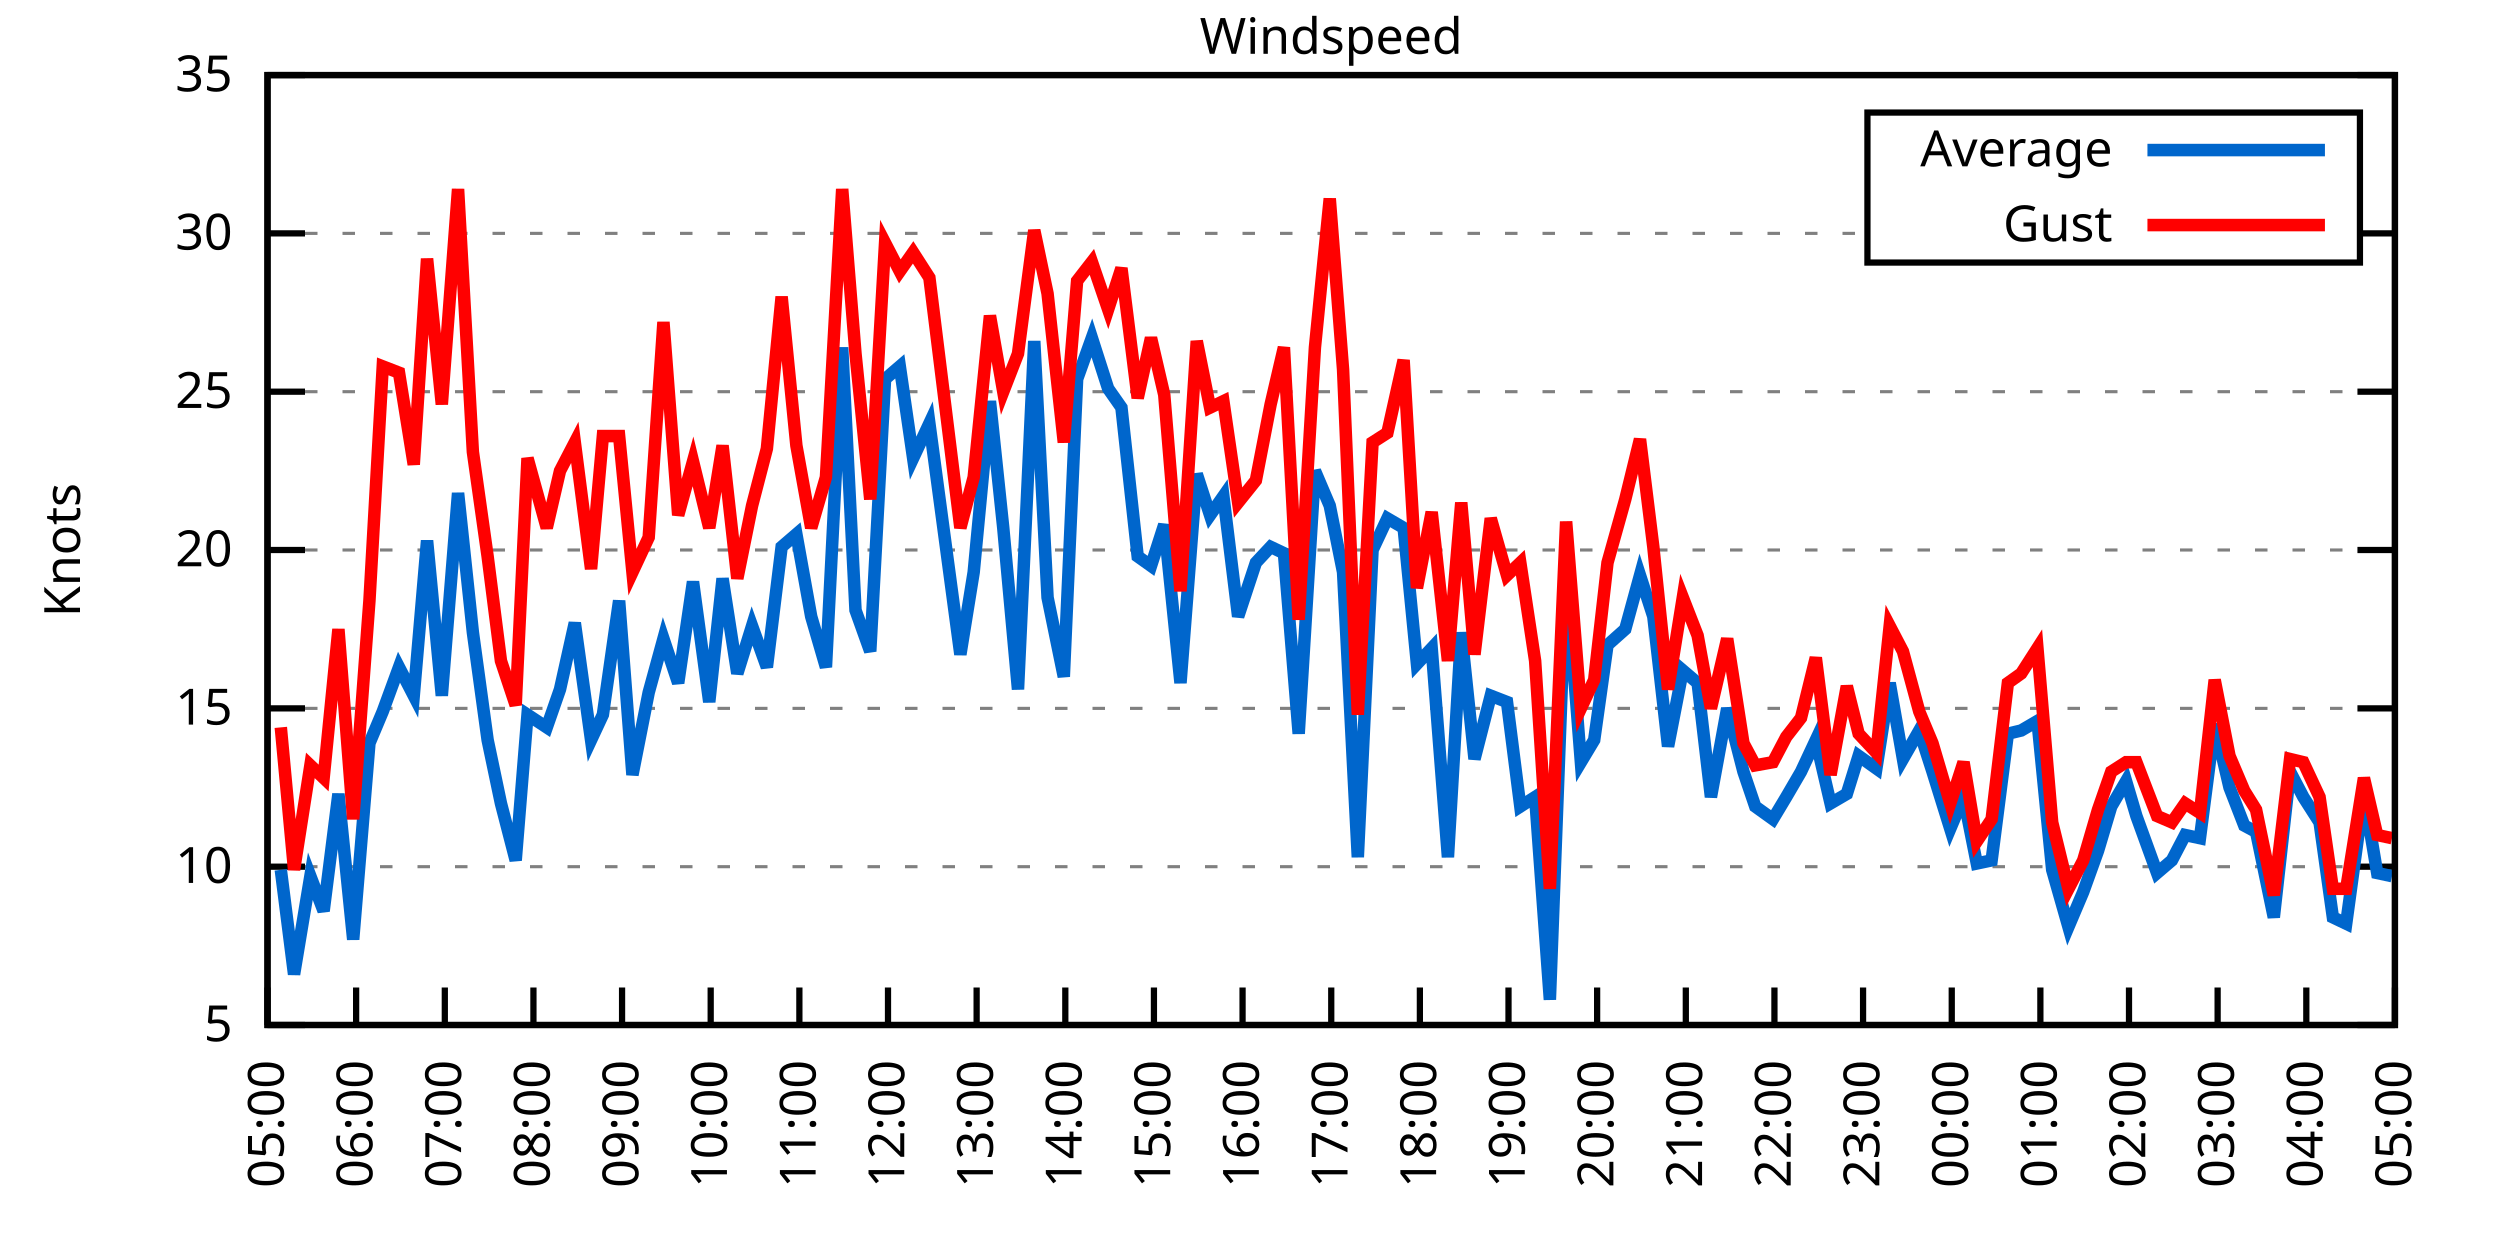
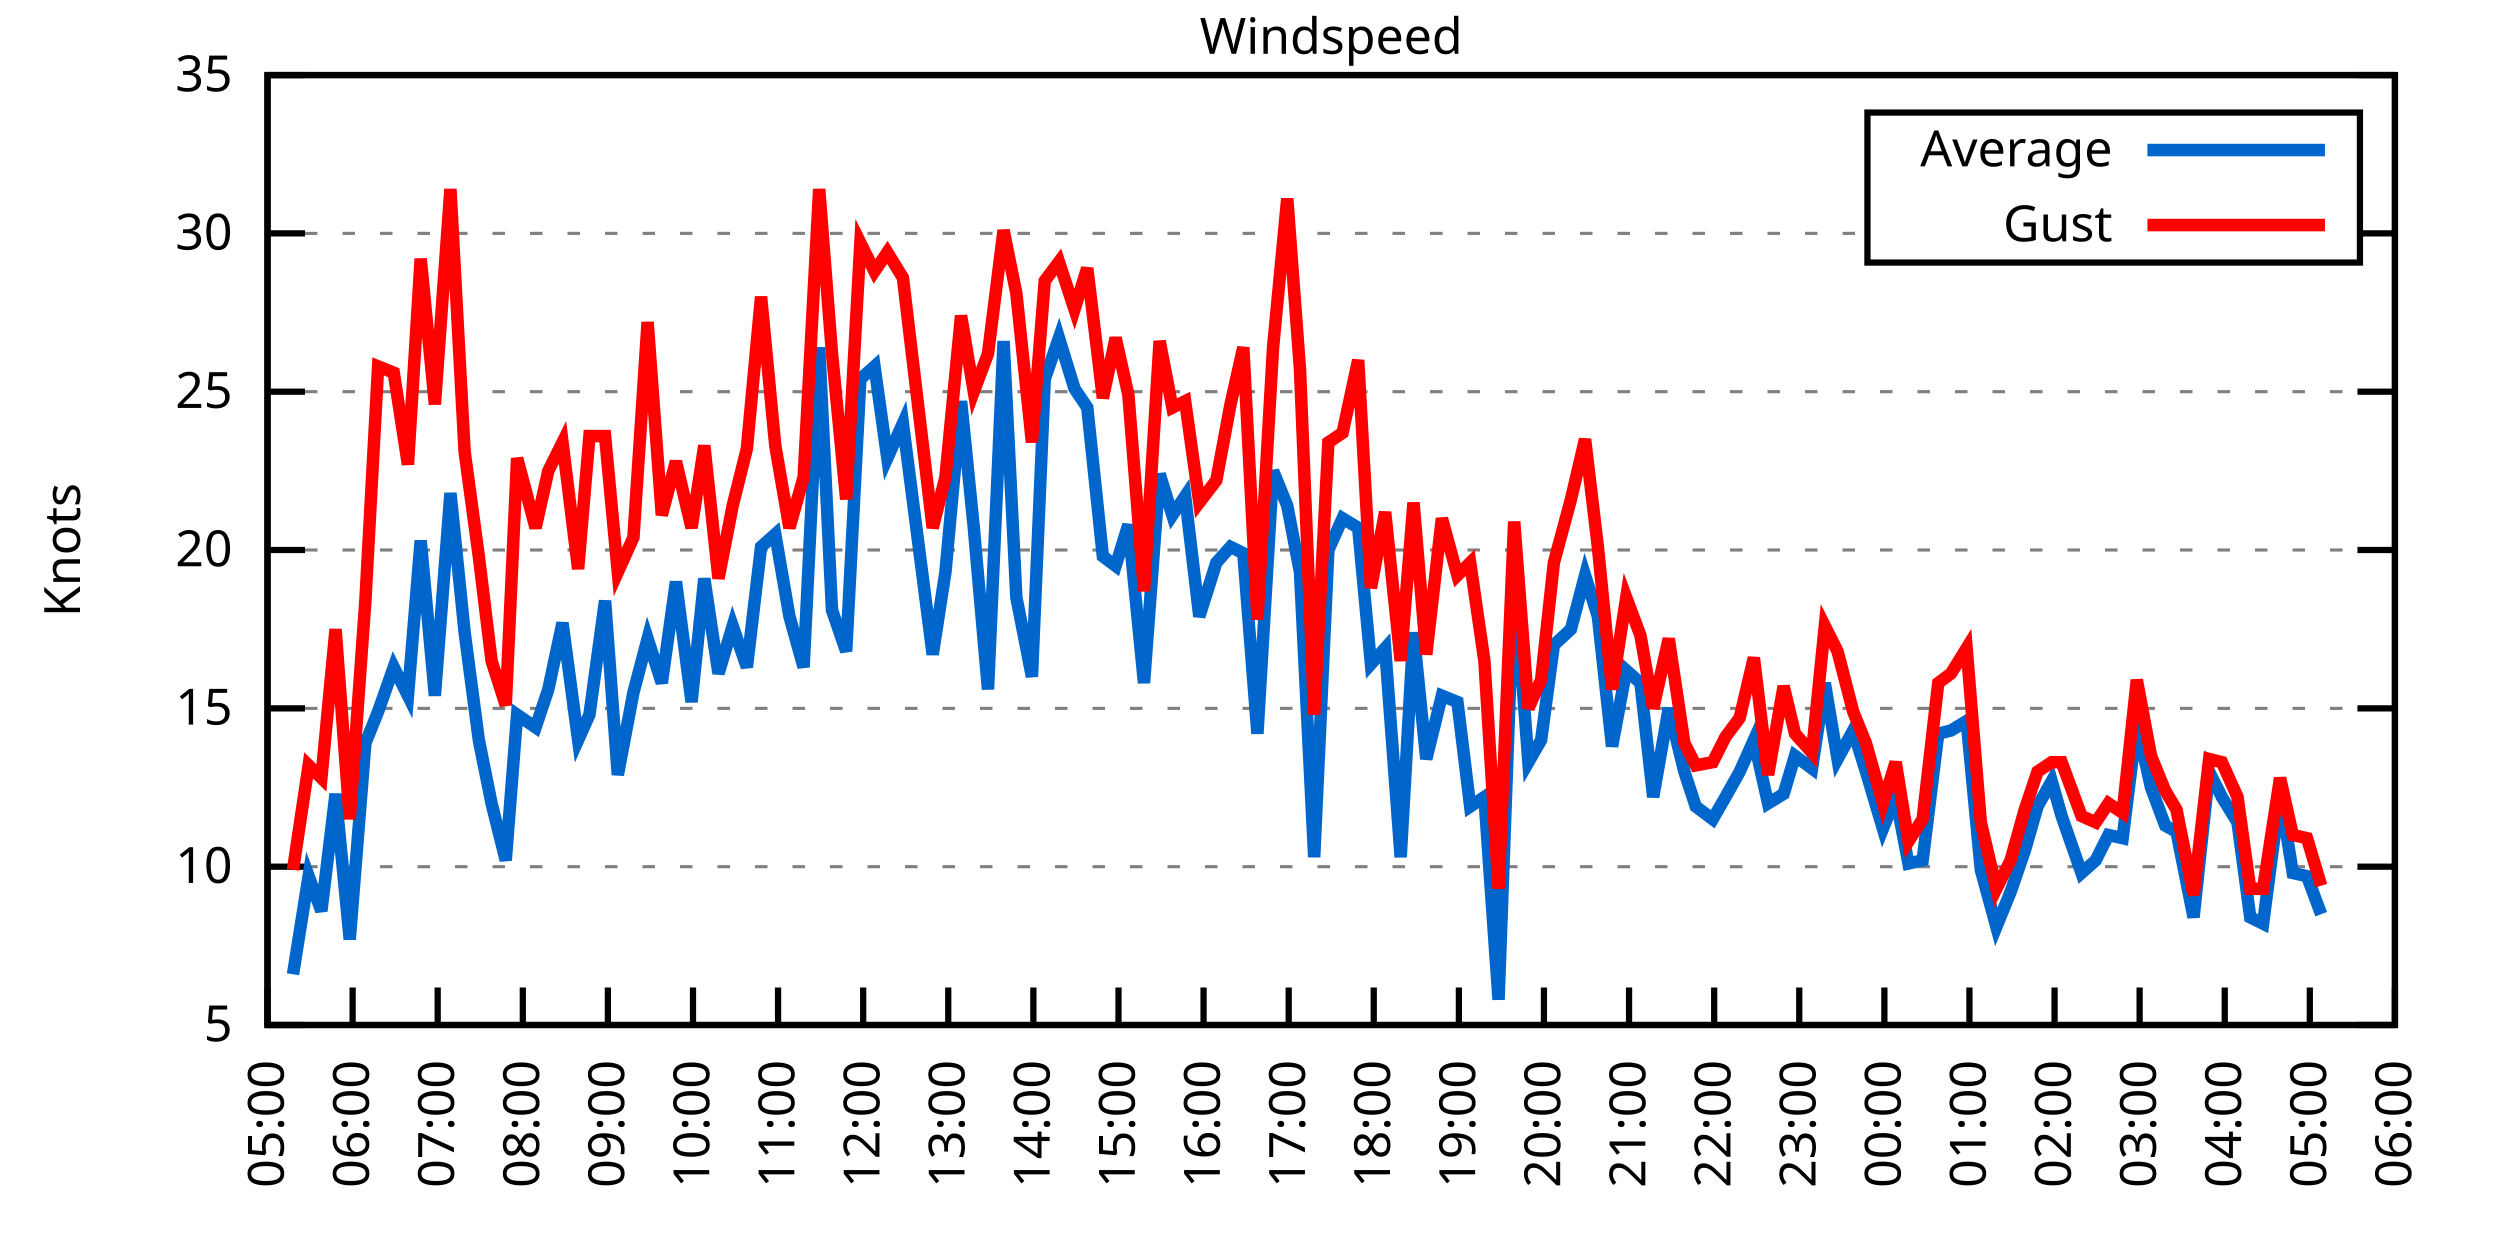
<svg xmlns="http://www.w3.org/2000/svg" xmlns:xlink="http://www.w3.org/1999/xlink" width="400" height="200" viewBox="0 0 400 200">
  <g id="gnuplot_canvas">
    <rect x="0" y="0" width="400" height="200" fill="none" />
    <defs>
      <circle id="gpDot" r="0.5" stroke-width="0.5" stroke="currentColor" />
      <path id="gpPt0" stroke-width="0.333" stroke="currentColor" d="M-1,0 h2 M0,-1 v2" />
      <path id="gpPt1" stroke-width="0.333" stroke="currentColor" d="M-1,-1 L1,1 M1,-1 L-1,1" />
      <path id="gpPt2" stroke-width="0.333" stroke="currentColor" d="M-1,0 L1,0 M0,-1 L0,1 M-1,-1 L1,1 M-1,1 L1,-1" />
      <rect id="gpPt3" stroke-width="0.333" stroke="currentColor" x="-1" y="-1" width="2" height="2" />
      <rect id="gpPt4" stroke-width="0.333" stroke="currentColor" fill="currentColor" x="-1" y="-1" width="2" height="2" />
      <circle id="gpPt5" stroke-width="0.333" stroke="currentColor" cx="0" cy="0" r="1" />
      <use xlink:href="#gpPt5" id="gpPt6" fill="currentColor" stroke="none" />
      <path id="gpPt7" stroke-width="0.333" stroke="currentColor" d="M0,-1.33 L-1.33,0.67 L1.33,0.67 z" />
      <use xlink:href="#gpPt7" id="gpPt8" fill="currentColor" stroke="none" />
      <use xlink:href="#gpPt7" id="gpPt9" stroke="currentColor" transform="rotate(180)" />
      <use xlink:href="#gpPt9" id="gpPt10" fill="currentColor" stroke="none" />
      <use xlink:href="#gpPt3" id="gpPt11" stroke="currentColor" transform="rotate(45)" />
      <use xlink:href="#gpPt11" id="gpPt12" fill="currentColor" stroke="none" />
      <path id="gpPt13" stroke-width="0.333" stroke="currentColor" d="M0,1.330 L1.265,0.411 L0.782,-1.067 L-0.782,-1.076 L-1.265,0.411 z" />
      <use xlink:href="#gpPt13" id="gpPt14" fill="currentColor" stroke="none" />
      <filter id="textbox" filterUnits="objectBoundingBox" x="0" y="0" height="1" width="1">
        <feFlood flood-color="white" flood-opacity="1" result="bgnd" />
        <feComposite in="SourceGraphic" in2="bgnd" operator="atop" />
      </filter>
      <filter id="greybox" filterUnits="objectBoundingBox" x="0" y="0" height="1" width="1">
        <feFlood flood-color="lightgrey" flood-opacity="1" result="grey" />
        <feComposite in="SourceGraphic" in2="grey" operator="atop" />
      </filter>
    </defs>
    <g fill="none" color="white" stroke="currentColor" stroke-width="1.00" stroke-linecap="butt" stroke-linejoin="miter">
</g>
    <g fill="none" color="black" stroke="currentColor" stroke-width="1.00" stroke-linecap="butt" stroke-linejoin="miter">
      <g stroke="none" shape-rendering="crispEdges">
        <polygon fill="rgb(255, 255, 255)" points="42.80,164.00 383.18,164.00 383.18,12.02 42.80,12.02 " />
      </g>
    </g>
    <g fill="none" color="black" stroke="currentColor" stroke-width="1.00" stroke-linecap="butt" stroke-linejoin="miter">
</g>
    <g fill="none" color="black" stroke="black" stroke-width="0.50" stroke-linecap="butt" stroke-linejoin="miter">
</g>
    <g fill="none" color="gray" stroke="currentColor" stroke-width="0.50" stroke-linecap="butt" stroke-linejoin="miter">
      <path stroke="gray" stroke-dasharray="2,4" class="gridline" d="M42.80,164.00 L383.19,164.00  " />
    </g>
    <g fill="none" color="gray" stroke="gray" stroke-width="1.00" stroke-linecap="butt" stroke-linejoin="miter">
</g>
    <g fill="none" color="black" stroke="currentColor" stroke-width="1.00" stroke-linecap="butt" stroke-linejoin="miter">
      <path stroke="black" d="M42.80,164.00 L48.80,164.00 M383.19,164.00 L377.19,164.00  " />
      <g transform="translate(37.20,166.60)" stroke="none" fill="black" font-family="Sans" font-size="8.00" text-anchor="end">
        <text>
          <tspan font-family="Sans"> 5</tspan>
        </text>
      </g>
    </g>
    <g fill="none" color="black" stroke="currentColor" stroke-width="1.00" stroke-linecap="butt" stroke-linejoin="miter">
</g>
    <g fill="none" color="black" stroke="black" stroke-width="0.50" stroke-linecap="butt" stroke-linejoin="miter">
</g>
    <g fill="none" color="gray" stroke="currentColor" stroke-width="0.50" stroke-linecap="butt" stroke-linejoin="miter">
      <path stroke="gray" stroke-dasharray="2,4" class="gridline" d="M42.80,138.67 L383.19,138.67  " />
    </g>
    <g fill="none" color="gray" stroke="gray" stroke-width="1.00" stroke-linecap="butt" stroke-linejoin="miter">
</g>
    <g fill="none" color="black" stroke="currentColor" stroke-width="1.00" stroke-linecap="butt" stroke-linejoin="miter">
      <path stroke="black" d="M42.80,138.67 L48.80,138.67 M383.19,138.67 L377.19,138.67  " />
      <g transform="translate(37.20,141.27)" stroke="none" fill="black" font-family="Sans" font-size="8.00" text-anchor="end">
        <text>
          <tspan font-family="Sans"> 10</tspan>
        </text>
      </g>
    </g>
    <g fill="none" color="black" stroke="currentColor" stroke-width="1.00" stroke-linecap="butt" stroke-linejoin="miter">
</g>
    <g fill="none" color="black" stroke="black" stroke-width="0.50" stroke-linecap="butt" stroke-linejoin="miter">
</g>
    <g fill="none" color="gray" stroke="currentColor" stroke-width="0.50" stroke-linecap="butt" stroke-linejoin="miter">
      <path stroke="gray" stroke-dasharray="2,4" class="gridline" d="M42.80,113.34 L383.19,113.34  " />
    </g>
    <g fill="none" color="gray" stroke="gray" stroke-width="1.00" stroke-linecap="butt" stroke-linejoin="miter">
</g>
    <g fill="none" color="black" stroke="currentColor" stroke-width="1.00" stroke-linecap="butt" stroke-linejoin="miter">
      <path stroke="black" d="M42.80,113.34 L48.80,113.34 M383.19,113.34 L377.19,113.34  " />
      <g transform="translate(37.20,115.94)" stroke="none" fill="black" font-family="Sans" font-size="8.00" text-anchor="end">
        <text>
          <tspan font-family="Sans"> 15</tspan>
        </text>
      </g>
    </g>
    <g fill="none" color="black" stroke="currentColor" stroke-width="1.00" stroke-linecap="butt" stroke-linejoin="miter">
</g>
    <g fill="none" color="black" stroke="black" stroke-width="0.50" stroke-linecap="butt" stroke-linejoin="miter">
</g>
    <g fill="none" color="gray" stroke="currentColor" stroke-width="0.50" stroke-linecap="butt" stroke-linejoin="miter">
      <path stroke="gray" stroke-dasharray="2,4" class="gridline" d="M42.80,88.00 L383.19,88.00  " />
    </g>
    <g fill="none" color="gray" stroke="gray" stroke-width="1.00" stroke-linecap="butt" stroke-linejoin="miter">
</g>
    <g fill="none" color="black" stroke="currentColor" stroke-width="1.00" stroke-linecap="butt" stroke-linejoin="miter">
      <path stroke="black" d="M42.80,88.00 L48.80,88.00 M383.19,88.00 L377.19,88.00  " />
      <g transform="translate(37.20,90.60)" stroke="none" fill="black" font-family="Sans" font-size="8.00" text-anchor="end">
        <text>
          <tspan font-family="Sans"> 20</tspan>
        </text>
      </g>
    </g>
    <g fill="none" color="black" stroke="currentColor" stroke-width="1.00" stroke-linecap="butt" stroke-linejoin="miter">
</g>
    <g fill="none" color="black" stroke="black" stroke-width="0.50" stroke-linecap="butt" stroke-linejoin="miter">
</g>
    <g fill="none" color="gray" stroke="currentColor" stroke-width="0.50" stroke-linecap="butt" stroke-linejoin="miter">
      <path stroke="gray" stroke-dasharray="2,4" class="gridline" d="M42.80,62.67 L383.19,62.67  " />
    </g>
    <g fill="none" color="gray" stroke="gray" stroke-width="1.00" stroke-linecap="butt" stroke-linejoin="miter">
</g>
    <g fill="none" color="black" stroke="currentColor" stroke-width="1.00" stroke-linecap="butt" stroke-linejoin="miter">
      <path stroke="black" d="M42.80,62.67 L48.80,62.67 M383.19,62.67 L377.19,62.67  " />
      <g transform="translate(37.20,65.27)" stroke="none" fill="black" font-family="Sans" font-size="8.00" text-anchor="end">
        <text>
          <tspan font-family="Sans"> 25</tspan>
        </text>
      </g>
    </g>
    <g fill="none" color="black" stroke="currentColor" stroke-width="1.00" stroke-linecap="butt" stroke-linejoin="miter">
</g>
    <g fill="none" color="black" stroke="black" stroke-width="0.50" stroke-linecap="butt" stroke-linejoin="miter">
</g>
    <g fill="none" color="gray" stroke="currentColor" stroke-width="0.50" stroke-linecap="butt" stroke-linejoin="miter">
      <path stroke="gray" stroke-dasharray="2,4" class="gridline" d="M42.80,37.34 L298.79,37.34 M377.59,37.34 L383.19,37.34  " />
    </g>
    <g fill="none" color="gray" stroke="gray" stroke-width="1.00" stroke-linecap="butt" stroke-linejoin="miter">
</g>
    <g fill="none" color="black" stroke="currentColor" stroke-width="1.00" stroke-linecap="butt" stroke-linejoin="miter">
      <path stroke="black" d="M42.80,37.34 L48.80,37.34 M383.19,37.34 L377.19,37.34  " />
      <g transform="translate(37.20,39.94)" stroke="none" fill="black" font-family="Sans" font-size="8.00" text-anchor="end">
        <text>
          <tspan font-family="Sans"> 30</tspan>
        </text>
      </g>
    </g>
    <g fill="none" color="black" stroke="currentColor" stroke-width="1.00" stroke-linecap="butt" stroke-linejoin="miter">
</g>
    <g fill="none" color="black" stroke="black" stroke-width="0.50" stroke-linecap="butt" stroke-linejoin="miter">
</g>
    <g fill="none" color="gray" stroke="currentColor" stroke-width="0.50" stroke-linecap="butt" stroke-linejoin="miter">
      <path stroke="gray" stroke-dasharray="2,4" class="gridline" d="M42.80,12.01 L383.19,12.01  " />
    </g>
    <g fill="none" color="gray" stroke="gray" stroke-width="1.00" stroke-linecap="butt" stroke-linejoin="miter">
</g>
    <g fill="none" color="black" stroke="currentColor" stroke-width="1.00" stroke-linecap="butt" stroke-linejoin="miter">
      <path stroke="black" d="M42.80,12.01 L48.80,12.01 M383.19,12.01 L377.19,12.01  " />
      <g transform="translate(37.20,14.61)" stroke="none" fill="black" font-family="Sans" font-size="8.00" text-anchor="end">
        <text>
          <tspan font-family="Sans"> 35</tspan>
        </text>
      </g>
    </g>
    <g fill="none" color="black" stroke="currentColor" stroke-width="1.00" stroke-linecap="butt" stroke-linejoin="miter">
      <path stroke="black" d="M42.80,164.00 L42.80,158.00  " />
      <g transform="translate(45.40,169.60) rotate(270.00)" stroke="none" fill="black" font-family="Sans" font-size="8.00" text-anchor="end">
        <text>
          <tspan font-family="Sans">05:00</tspan>
        </text>
      </g>
    </g>
    <g fill="none" color="black" stroke="currentColor" stroke-width="1.00" stroke-linecap="butt" stroke-linejoin="miter">
-       <path stroke="black" d="M56.98,164.00 L56.98,158.00  " />
-       <g transform="translate(59.58,169.60) rotate(270.00)" stroke="none" fill="black" font-family="Sans" font-size="8.00" text-anchor="end">
+       <path stroke="black" d="M56.42,164.00 L56.42,158.00  " />
+       <g transform="translate(59.02,169.60) rotate(270.00)" stroke="none" fill="black" font-family="Sans" font-size="8.00" text-anchor="end">
        <text>
          <tspan font-family="Sans">06:00</tspan>
        </text>
      </g>
    </g>
    <g fill="none" color="black" stroke="currentColor" stroke-width="1.00" stroke-linecap="butt" stroke-linejoin="miter">
-       <path stroke="black" d="M71.17,164.00 L71.17,158.00  " />
-       <g transform="translate(73.77,169.60) rotate(270.00)" stroke="none" fill="black" font-family="Sans" font-size="8.00" text-anchor="end">
+       <path stroke="black" d="M70.03,164.00 L70.03,158.00  " />
+       <g transform="translate(72.63,169.60) rotate(270.00)" stroke="none" fill="black" font-family="Sans" font-size="8.00" text-anchor="end">
        <text>
          <tspan font-family="Sans">07:00</tspan>
        </text>
      </g>
    </g>
    <g fill="none" color="black" stroke="currentColor" stroke-width="1.00" stroke-linecap="butt" stroke-linejoin="miter">
-       <path stroke="black" d="M85.35,164.00 L85.35,158.00  " />
-       <g transform="translate(87.95,169.60) rotate(270.00)" stroke="none" fill="black" font-family="Sans" font-size="8.00" text-anchor="end">
+       <path stroke="black" d="M83.65,164.00 L83.65,158.00  " />
+       <g transform="translate(86.25,169.60) rotate(270.00)" stroke="none" fill="black" font-family="Sans" font-size="8.00" text-anchor="end">
        <text>
          <tspan font-family="Sans">08:00</tspan>
        </text>
      </g>
    </g>
    <g fill="none" color="black" stroke="currentColor" stroke-width="1.00" stroke-linecap="butt" stroke-linejoin="miter">
-       <path stroke="black" d="M99.53,164.00 L99.53,158.00  " />
-       <g transform="translate(102.13,169.60) rotate(270.00)" stroke="none" fill="black" font-family="Sans" font-size="8.00" text-anchor="end">
+       <path stroke="black" d="M97.26,164.00 L97.26,158.00  " />
+       <g transform="translate(99.86,169.60) rotate(270.00)" stroke="none" fill="black" font-family="Sans" font-size="8.00" text-anchor="end">
        <text>
          <tspan font-family="Sans">09:00</tspan>
        </text>
      </g>
    </g>
    <g fill="none" color="black" stroke="currentColor" stroke-width="1.00" stroke-linecap="butt" stroke-linejoin="miter">
-       <path stroke="black" d="M113.71,164.00 L113.71,158.00  " />
-       <g transform="translate(116.31,169.60) rotate(270.00)" stroke="none" fill="black" font-family="Sans" font-size="8.00" text-anchor="end">
+       <path stroke="black" d="M110.88,164.00 L110.88,158.00  " />
+       <g transform="translate(113.48,169.60) rotate(270.00)" stroke="none" fill="black" font-family="Sans" font-size="8.00" text-anchor="end">
        <text>
          <tspan font-family="Sans">10:00</tspan>
        </text>
      </g>
    </g>
    <g fill="none" color="black" stroke="currentColor" stroke-width="1.00" stroke-linecap="butt" stroke-linejoin="miter">
-       <path stroke="black" d="M127.90,164.00 L127.90,158.00  " />
-       <g transform="translate(130.50,169.60) rotate(270.00)" stroke="none" fill="black" font-family="Sans" font-size="8.00" text-anchor="end">
+       <path stroke="black" d="M124.49,164.00 L124.49,158.00  " />
+       <g transform="translate(127.09,169.60) rotate(270.00)" stroke="none" fill="black" font-family="Sans" font-size="8.00" text-anchor="end">
        <text>
          <tspan font-family="Sans">11:00</tspan>
        </text>
      </g>
    </g>
    <g fill="none" color="black" stroke="currentColor" stroke-width="1.00" stroke-linecap="butt" stroke-linejoin="miter">
-       <path stroke="black" d="M142.08,164.00 L142.08,158.00  " />
-       <g transform="translate(144.68,169.60) rotate(270.00)" stroke="none" fill="black" font-family="Sans" font-size="8.00" text-anchor="end">
+       <path stroke="black" d="M138.11,164.00 L138.11,158.00  " />
+       <g transform="translate(140.71,169.60) rotate(270.00)" stroke="none" fill="black" font-family="Sans" font-size="8.00" text-anchor="end">
        <text>
          <tspan font-family="Sans">12:00</tspan>
        </text>
      </g>
    </g>
    <g fill="none" color="black" stroke="currentColor" stroke-width="1.00" stroke-linecap="butt" stroke-linejoin="miter">
-       <path stroke="black" d="M156.26,164.00 L156.26,158.00  " />
-       <g transform="translate(158.86,169.60) rotate(270.00)" stroke="none" fill="black" font-family="Sans" font-size="8.00" text-anchor="end">
+       <path stroke="black" d="M151.72,164.00 L151.72,158.00  " />
+       <g transform="translate(154.32,169.60) rotate(270.00)" stroke="none" fill="black" font-family="Sans" font-size="8.00" text-anchor="end">
        <text>
          <tspan font-family="Sans">13:00</tspan>
        </text>
      </g>
    </g>
    <g fill="none" color="black" stroke="currentColor" stroke-width="1.00" stroke-linecap="butt" stroke-linejoin="miter">
-       <path stroke="black" d="M170.45,164.00 L170.45,158.00  " />
-       <g transform="translate(173.05,169.60) rotate(270.00)" stroke="none" fill="black" font-family="Sans" font-size="8.00" text-anchor="end">
+       <path stroke="black" d="M165.34,164.00 L165.34,158.00  " />
+       <g transform="translate(167.94,169.60) rotate(270.00)" stroke="none" fill="black" font-family="Sans" font-size="8.00" text-anchor="end">
        <text>
          <tspan font-family="Sans">14:00</tspan>
        </text>
      </g>
    </g>
    <g fill="none" color="black" stroke="currentColor" stroke-width="1.00" stroke-linecap="butt" stroke-linejoin="miter">
-       <path stroke="black" d="M184.63,164.00 L184.63,158.00  " />
-       <g transform="translate(187.23,169.60) rotate(270.00)" stroke="none" fill="black" font-family="Sans" font-size="8.00" text-anchor="end">
+       <path stroke="black" d="M178.96,164.00 L178.96,158.00  " />
+       <g transform="translate(181.56,169.60) rotate(270.00)" stroke="none" fill="black" font-family="Sans" font-size="8.00" text-anchor="end">
        <text>
          <tspan font-family="Sans">15:00</tspan>
        </text>
      </g>
    </g>
    <g fill="none" color="black" stroke="currentColor" stroke-width="1.00" stroke-linecap="butt" stroke-linejoin="miter">
-       <path stroke="black" d="M198.81,164.00 L198.81,158.00  " />
-       <g transform="translate(201.41,169.60) rotate(270.00)" stroke="none" fill="black" font-family="Sans" font-size="8.00" text-anchor="end">
+       <path stroke="black" d="M192.57,164.00 L192.57,158.00  " />
+       <g transform="translate(195.17,169.60) rotate(270.00)" stroke="none" fill="black" font-family="Sans" font-size="8.00" text-anchor="end">
        <text>
          <tspan font-family="Sans">16:00</tspan>
        </text>
      </g>
    </g>
    <g fill="none" color="black" stroke="currentColor" stroke-width="1.00" stroke-linecap="butt" stroke-linejoin="miter">
-       <path stroke="black" d="M213.00,164.00 L213.00,158.00  " />
-       <g transform="translate(215.60,169.60) rotate(270.00)" stroke="none" fill="black" font-family="Sans" font-size="8.00" text-anchor="end">
+       <path stroke="black" d="M206.19,164.00 L206.19,158.00  " />
+       <g transform="translate(208.79,169.60) rotate(270.00)" stroke="none" fill="black" font-family="Sans" font-size="8.00" text-anchor="end">
        <text>
          <tspan font-family="Sans">17:00</tspan>
        </text>
      </g>
    </g>
    <g fill="none" color="black" stroke="currentColor" stroke-width="1.00" stroke-linecap="butt" stroke-linejoin="miter">
-       <path stroke="black" d="M227.18,164.00 L227.18,158.00  " />
-       <g transform="translate(229.78,169.60) rotate(270.00)" stroke="none" fill="black" font-family="Sans" font-size="8.00" text-anchor="end">
+       <path stroke="black" d="M219.80,164.00 L219.80,158.00  " />
+       <g transform="translate(222.40,169.60) rotate(270.00)" stroke="none" fill="black" font-family="Sans" font-size="8.00" text-anchor="end">
        <text>
          <tspan font-family="Sans">18:00</tspan>
        </text>
      </g>
    </g>
    <g fill="none" color="black" stroke="currentColor" stroke-width="1.00" stroke-linecap="butt" stroke-linejoin="miter">
-       <path stroke="black" d="M241.36,164.00 L241.36,158.00  " />
-       <g transform="translate(243.96,169.60) rotate(270.00)" stroke="none" fill="black" font-family="Sans" font-size="8.00" text-anchor="end">
+       <path stroke="black" d="M233.42,164.00 L233.42,158.00  " />
+       <g transform="translate(236.02,169.60) rotate(270.00)" stroke="none" fill="black" font-family="Sans" font-size="8.00" text-anchor="end">
        <text>
          <tspan font-family="Sans">19:00</tspan>
        </text>
      </g>
    </g>
    <g fill="none" color="black" stroke="currentColor" stroke-width="1.00" stroke-linecap="butt" stroke-linejoin="miter">
-       <path stroke="black" d="M255.54,164.00 L255.54,158.00  " />
-       <g transform="translate(258.14,169.60) rotate(270.00)" stroke="none" fill="black" font-family="Sans" font-size="8.00" text-anchor="end">
+       <path stroke="black" d="M247.03,164.00 L247.03,158.00  " />
+       <g transform="translate(249.63,169.60) rotate(270.00)" stroke="none" fill="black" font-family="Sans" font-size="8.00" text-anchor="end">
        <text>
          <tspan font-family="Sans">20:00</tspan>
        </text>
      </g>
    </g>
    <g fill="none" color="black" stroke="currentColor" stroke-width="1.00" stroke-linecap="butt" stroke-linejoin="miter">
-       <path stroke="black" d="M269.73,164.00 L269.73,158.00  " />
-       <g transform="translate(272.33,169.60) rotate(270.00)" stroke="none" fill="black" font-family="Sans" font-size="8.00" text-anchor="end">
+       <path stroke="black" d="M260.65,164.00 L260.65,158.00  " />
+       <g transform="translate(263.25,169.60) rotate(270.00)" stroke="none" fill="black" font-family="Sans" font-size="8.00" text-anchor="end">
        <text>
          <tspan font-family="Sans">21:00</tspan>
        </text>
      </g>
    </g>
    <g fill="none" color="black" stroke="currentColor" stroke-width="1.00" stroke-linecap="butt" stroke-linejoin="miter">
-       <path stroke="black" d="M283.91,164.00 L283.91,158.00  " />
-       <g transform="translate(286.51,169.60) rotate(270.00)" stroke="none" fill="black" font-family="Sans" font-size="8.00" text-anchor="end">
+       <path stroke="black" d="M274.27,164.00 L274.27,158.00  " />
+       <g transform="translate(276.87,169.60) rotate(270.00)" stroke="none" fill="black" font-family="Sans" font-size="8.00" text-anchor="end">
        <text>
          <tspan font-family="Sans">22:00</tspan>
        </text>
      </g>
    </g>
    <g fill="none" color="black" stroke="currentColor" stroke-width="1.00" stroke-linecap="butt" stroke-linejoin="miter">
-       <path stroke="black" d="M298.09,164.00 L298.09,158.00  " />
-       <g transform="translate(300.69,169.60) rotate(270.00)" stroke="none" fill="black" font-family="Sans" font-size="8.00" text-anchor="end">
+       <path stroke="black" d="M287.88,164.00 L287.88,158.00  " />
+       <g transform="translate(290.48,169.60) rotate(270.00)" stroke="none" fill="black" font-family="Sans" font-size="8.00" text-anchor="end">
        <text>
          <tspan font-family="Sans">23:00</tspan>
        </text>
      </g>
    </g>
    <g fill="none" color="black" stroke="currentColor" stroke-width="1.00" stroke-linecap="butt" stroke-linejoin="miter">
-       <path stroke="black" d="M312.28,164.00 L312.28,158.00  " />
-       <g transform="translate(314.88,169.60) rotate(270.00)" stroke="none" fill="black" font-family="Sans" font-size="8.00" text-anchor="end">
+       <path stroke="black" d="M301.50,164.00 L301.50,158.00  " />
+       <g transform="translate(304.10,169.60) rotate(270.00)" stroke="none" fill="black" font-family="Sans" font-size="8.00" text-anchor="end">
        <text>
          <tspan font-family="Sans">00:00</tspan>
        </text>
      </g>
    </g>
    <g fill="none" color="black" stroke="currentColor" stroke-width="1.00" stroke-linecap="butt" stroke-linejoin="miter">
-       <path stroke="black" d="M326.46,164.00 L326.46,158.00  " />
-       <g transform="translate(329.06,169.60) rotate(270.00)" stroke="none" fill="black" font-family="Sans" font-size="8.00" text-anchor="end">
+       <path stroke="black" d="M315.11,164.00 L315.11,158.00  " />
+       <g transform="translate(317.71,169.60) rotate(270.00)" stroke="none" fill="black" font-family="Sans" font-size="8.00" text-anchor="end">
        <text>
          <tspan font-family="Sans">01:00</tspan>
        </text>
      </g>
    </g>
    <g fill="none" color="black" stroke="currentColor" stroke-width="1.00" stroke-linecap="butt" stroke-linejoin="miter">
-       <path stroke="black" d="M340.64,164.00 L340.64,158.00  " />
-       <g transform="translate(343.24,169.60) rotate(270.00)" stroke="none" fill="black" font-family="Sans" font-size="8.00" text-anchor="end">
+       <path stroke="black" d="M328.73,164.00 L328.73,158.00  " />
+       <g transform="translate(331.33,169.60) rotate(270.00)" stroke="none" fill="black" font-family="Sans" font-size="8.00" text-anchor="end">
        <text>
          <tspan font-family="Sans">02:00</tspan>
        </text>
      </g>
    </g>
    <g fill="none" color="black" stroke="currentColor" stroke-width="1.00" stroke-linecap="butt" stroke-linejoin="miter">
-       <path stroke="black" d="M354.82,164.00 L354.82,158.00  " />
-       <g transform="translate(357.42,169.60) rotate(270.00)" stroke="none" fill="black" font-family="Sans" font-size="8.00" text-anchor="end">
+       <path stroke="black" d="M342.34,164.00 L342.34,158.00  " />
+       <g transform="translate(344.94,169.60) rotate(270.00)" stroke="none" fill="black" font-family="Sans" font-size="8.00" text-anchor="end">
        <text>
          <tspan font-family="Sans">03:00</tspan>
        </text>
      </g>
    </g>
    <g fill="none" color="black" stroke="currentColor" stroke-width="1.00" stroke-linecap="butt" stroke-linejoin="miter">
-       <path stroke="black" d="M369.01,164.00 L369.01,158.00  " />
-       <g transform="translate(371.61,169.60) rotate(270.00)" stroke="none" fill="black" font-family="Sans" font-size="8.00" text-anchor="end">
+       <path stroke="black" d="M355.96,164.00 L355.96,158.00  " />
+       <g transform="translate(358.56,169.60) rotate(270.00)" stroke="none" fill="black" font-family="Sans" font-size="8.00" text-anchor="end">
        <text>
          <tspan font-family="Sans">04:00</tspan>
+         </text>
+       </g>
+     </g>
+     <g fill="none" color="black" stroke="currentColor" stroke-width="1.00" stroke-linecap="butt" stroke-linejoin="miter">
+       <path stroke="black" d="M369.57,164.00 L369.57,158.00  " />
+       <g transform="translate(372.17,169.60) rotate(270.00)" stroke="none" fill="black" font-family="Sans" font-size="8.00" text-anchor="end">
+         <text>
+           <tspan font-family="Sans">05:00</tspan>
        </text>
      </g>
    </g>
    <g fill="none" color="black" stroke="currentColor" stroke-width="1.00" stroke-linecap="butt" stroke-linejoin="miter">
      <path stroke="black" d="M383.19,164.00 L383.19,158.00  " />
      <g transform="translate(385.79,169.60) rotate(270.00)" stroke="none" fill="black" font-family="Sans" font-size="8.00" text-anchor="end">
        <text>
-           <tspan font-family="Sans">05:00</tspan>
+           <tspan font-family="Sans">06:00</tspan>
        </text>
      </g>
    </g>
    <g fill="none" color="black" stroke="currentColor" stroke-width="1.00" stroke-linecap="butt" stroke-linejoin="miter">
</g>
    <g fill="none" color="black" stroke="currentColor" stroke-width="1.00" stroke-linecap="butt" stroke-linejoin="miter">
      <path stroke="black" d="M42.80,12.01 L42.80,164.00 L383.19,164.00 L383.19,12.01 L42.80,12.01 Z  " />
    </g>
    <g fill="none" color="black" stroke="currentColor" stroke-width="1.00" stroke-linecap="butt" stroke-linejoin="miter">
</g>
    <g fill="none" color="black" stroke="currentColor" stroke-width="1.00" stroke-linecap="butt" stroke-linejoin="miter">
      <path stroke="black" d="M298.79,42.01 L298.79,18.01 L377.59,18.01 L377.59,42.01 L298.79,42.01 Z  " />
    </g>
    <g id="Windspeed_plot_1">
      <g fill="none" color="white" stroke="black" stroke-width="2.00" stroke-linecap="butt" stroke-linejoin="miter">
</g>
      <g fill="none" color="black" stroke="currentColor" stroke-width="2.00" stroke-linecap="butt" stroke-linejoin="miter">
        <g transform="translate(337.99,26.61)" stroke="none" fill="black" font-family="Sans" font-size="8.00" text-anchor="end">
          <text>
            <tspan font-family="Sans">Average</tspan>
          </text>
        </g>
      </g>
      <g fill="none" color="black" stroke="currentColor" stroke-width="2.00" stroke-linecap="butt" stroke-linejoin="miter">
-         <path stroke="rgb(  0, 102, 204)" d="M343.59,24.01 L371.99,24.01 M44.93,139.17 L47.05,155.89 L49.66,140.19 L51.78,145.76 L54.15,127.02 L56.51,150.32   L59.11,118.91 L61.24,113.84 L63.84,106.75 L66.20,111.31 L68.33,86.49 L70.69,111.31 L73.29,78.89 L75.66,101.18   L78.02,118.40 L80.15,128.54 L82.51,137.66 L84.40,114.35 L87.48,116.38 L89.60,110.30 L91.97,99.66 L94.57,118.40   L96.46,114.35 L99.06,96.11 L101.19,123.98 L103.79,110.80 L106.15,102.19 L108.51,109.28 L110.88,93.07 L113.48,112.32   L115.61,92.56 L117.97,107.76 L120.33,100.16 L122.70,106.75 L125.06,87.50 L127.42,85.47 L129.79,98.64 L132.15,106.75   L134.75,55.58 L136.88,97.63 L139.24,104.22 L141.61,60.65 L143.97,58.62 L146.10,73.31 L148.70,67.74 L153.66,104.72   L155.79,91.55 L158.39,64.19 L160.52,84.46 L162.88,110.30 L165.48,54.57 L167.61,95.60 L170.21,108.27 L172.34,60.65   L174.70,54.06 L177.30,62.17 L179.43,65.21 L182.03,89.02 L184.16,90.54 L186.28,83.95 L188.88,109.28 L191.48,75.85   L193.61,82.43 L195.74,79.39 L198.10,98.64 L200.94,90.03 L203.30,87.50 L205.43,88.51 L207.79,117.39 L210.39,75.34   L212.76,80.91 L214.89,91.55 L217.25,137.15 L219.61,88.00 L221.98,82.94 L224.58,84.46 L226.71,106.24 L229.07,103.71   L231.67,137.15 L233.80,101.18 L235.92,121.44 L238.52,111.31 L241.12,112.32 L243.25,129.04 L245.62,127.52 L247.98,159.95   L250.58,91.55 L252.94,121.95 L255.07,118.40 L257.20,103.20 L260.04,100.67 L262.40,92.06 L264.53,98.64 L266.89,119.42   L269.25,107.26 L271.62,109.28 L273.75,127.52 L276.35,113.34 L278.95,123.47 L280.84,129.04 L283.67,131.07 L285.80,127.52   L288.16,123.47 L290.53,118.40 L292.89,128.54 L295.49,127.02 L297.38,120.94 L300.22,122.96 L302.35,109.28 L304.47,121.44   L307.08,116.88 L309.20,123.47 L312.04,132.59 L314.17,127.52 L316.29,138.16 L318.66,137.66 L321.26,117.39 L323.39,116.88   L325.99,115.36 L328.35,139.17 L330.95,148.29 L333.31,142.72 L335.68,136.14 L337.80,129.04 L340.17,124.99 L341.82,130.56   L345.13,139.68 L347.50,137.66 L349.62,133.60 L351.99,134.11 L354.35,115.87 L356.72,126.00 L359.08,132.08 L360.97,133.10   L363.81,146.77 L366.41,123.47 L368.53,127.52 L371.13,131.58 L373.26,146.77 L375.39,147.79 L378.23,127.02 L380.35,139.68   L382.72,140.19  " />
+         <path stroke="rgb(  0, 102, 204)" d="M343.59,24.01 L371.99,24.01 M46.88,155.89 L49.38,140.19 L51.42,145.76 L53.69,127.02 L55.96,150.32 L58.46,118.91   L60.50,113.84 L63.00,106.75 L65.27,111.31 L67.31,86.49 L69.58,111.31 L72.07,78.89 L74.34,101.18 L76.61,118.40   L78.65,128.54 L80.92,137.66 L82.74,114.35 L85.69,116.38 L87.73,110.30 L90.00,99.66 L92.50,118.40 L94.31,114.35   L96.81,96.11 L98.85,123.98 L101.35,110.80 L103.62,102.19 L105.89,109.28 L108.15,93.07 L110.65,112.32 L112.69,92.56   L114.96,107.76 L117.23,100.16 L119.50,106.75 L121.77,87.50 L124.04,85.47 L126.31,98.64 L128.58,106.75 L131.07,55.58   L133.12,97.63 L135.39,104.22 L137.66,60.65 L139.92,58.62 L141.97,73.31 L144.46,67.74 L149.23,104.72 L151.27,91.55   L153.77,64.19 L155.81,84.46 L158.08,110.30 L160.57,54.57 L162.62,95.60 L165.11,108.27 L167.16,60.65 L169.43,54.06   L171.92,62.17 L173.96,65.21 L176.46,89.02 L178.50,90.54 L180.54,83.95 L183.04,109.28 L185.54,75.85 L187.58,82.43   L189.62,79.39 L191.89,98.64 L194.61,90.03 L196.88,87.50 L198.93,88.51 L201.19,117.39 L203.69,75.34 L205.96,80.91   L208.00,91.55 L210.27,137.15 L212.54,88.00 L214.81,82.94 L217.31,84.46 L219.35,106.24 L221.62,103.71 L224.11,137.15   L226.16,101.18 L228.20,121.44 L230.70,111.31 L233.19,112.32 L235.23,129.04 L237.50,127.52 L239.77,159.95 L242.27,91.55   L244.54,121.95 L246.58,118.40 L248.62,103.20 L251.35,100.67 L253.61,92.06 L255.66,98.64 L257.93,119.42 L260.20,107.26   L262.47,109.28 L264.51,127.52 L267.00,113.34 L269.50,123.47 L271.32,129.04 L274.04,131.07 L276.08,127.52 L278.35,123.47   L280.62,118.40 L282.89,128.54 L285.38,127.02 L287.20,120.94 L289.92,122.96 L291.97,109.28 L294.01,121.44 L296.50,116.88   L298.55,123.47 L301.27,132.59 L303.31,127.52 L305.35,138.16 L307.62,137.66 L310.12,117.39 L312.16,116.88 L314.66,115.36   L316.93,139.17 L319.42,148.29 L321.69,142.72 L323.96,136.14 L326.00,129.04 L328.27,124.99 L329.86,130.56 L333.04,139.68   L335.31,137.66 L337.35,133.60 L339.62,134.11 L341.89,115.87 L344.16,126.00 L346.43,132.08 L348.24,133.10 L350.97,146.77   L353.46,123.47 L355.50,127.52 L358.00,131.58 L360.04,146.77 L362.09,147.79 L364.81,127.02 L366.85,139.68 L369.12,140.19   L371.39,146.27  " />
      </g>
    </g>
    <g id="Windspeed_plot_2">
      <g fill="none" color="black" stroke="currentColor" stroke-width="2.00" stroke-linecap="butt" stroke-linejoin="miter">
        <g transform="translate(337.99,38.61)" stroke="none" fill="black" font-family="Sans" font-size="8.00" text-anchor="end">
          <text>
            <tspan font-family="Sans">Gust</tspan>
          </text>
        </g>
      </g>
      <g fill="none" color="black" stroke="currentColor" stroke-width="2.00" stroke-linecap="butt" stroke-linejoin="miter">
-         <path stroke="rgb(255,   0,   0)" d="M343.59,36.01 L371.99,36.01 M44.93,116.38 L47.05,139.17 L49.66,122.46 L51.78,124.48 L54.15,100.67 L56.51,131.07   L59.11,96.11 L61.24,58.62 L63.84,59.63 L66.20,74.33 L68.33,41.39 L70.69,64.70 L73.29,30.25 L75.66,72.30   L78.02,89.02 L80.15,105.74 L82.51,112.83 L84.40,73.31 L87.48,84.46 L89.60,75.34 L91.97,70.78 L94.57,91.04   L96.46,69.77 L99.06,69.77 L101.19,91.55 L103.79,85.98 L106.15,51.53 L108.51,82.43 L110.88,73.82 L113.48,84.46   L115.61,71.29 L117.97,92.56 L120.33,80.91 L122.70,71.79 L125.06,47.47 L127.42,71.29 L129.79,84.46 L132.15,76.35   L134.75,30.25 L136.88,56.59 L139.24,79.90 L141.61,38.86 L143.97,43.42 L146.10,40.38 L148.70,44.43 L153.66,84.46   L155.79,76.35 L158.39,50.51 L160.52,62.67 L162.88,56.59 L165.48,36.84 L167.61,46.97 L170.21,70.78 L172.34,44.94   L174.70,41.90 L177.30,49.50 L179.43,42.91 L182.03,63.69 L184.16,54.06 L186.28,63.18 L188.88,94.59 L191.48,54.57   L193.61,65.21 L195.74,64.19 L198.10,80.41 L200.94,76.86 L203.30,64.70 L205.43,55.58 L207.79,99.15 L210.39,55.58   L212.76,31.77 L214.89,59.13 L217.25,114.35 L219.61,70.78 L221.98,69.26 L224.58,57.61 L226.71,94.08 L229.07,81.93   L231.67,105.74 L233.80,80.41 L235.92,104.72 L238.52,82.94 L241.12,92.06 L243.25,90.03 L245.62,105.74 L247.98,142.21   L250.58,83.45 L252.94,113.34 L255.07,108.78 L257.20,90.03 L260.04,79.90 L262.40,70.27 L264.53,87.50 L266.89,110.30   L269.25,95.60 L271.62,101.68 L273.75,113.34 L276.35,102.19 L278.95,118.91 L280.84,122.46 L283.67,121.95 L285.80,117.90   L288.16,114.86 L290.53,105.23 L292.89,123.98 L295.49,109.79 L297.38,117.39 L300.22,120.43 L302.35,100.16 L304.47,104.22   L307.08,113.84 L309.20,118.91 L312.04,128.54 L314.17,121.95 L316.29,134.62 L318.66,131.07 L321.26,109.28 L323.39,107.76   L325.99,103.71 L328.35,131.58 L330.95,142.21 L333.31,137.66 L335.68,129.55 L337.80,123.47 L340.17,121.95 L341.82,121.95   L345.13,130.56 L347.50,131.58 L349.62,128.54 L351.99,130.06 L354.35,108.78 L356.72,120.94 L359.08,126.51 L360.97,129.55   L363.81,143.23 L366.41,121.44 L368.53,121.95 L371.13,127.52 L373.26,142.21 L375.39,142.21 L378.23,124.48 L380.35,133.60   L382.72,134.11  " />
+         <path stroke="rgb(255,   0,   0)" d="M343.59,36.01 L371.99,36.01 M46.88,139.17 L49.38,122.46 L51.42,124.48 L53.69,100.67 L55.96,131.07 L58.46,96.11   L60.50,58.62 L63.00,59.63 L65.27,74.33 L67.31,41.39 L69.58,64.70 L72.07,30.25 L74.34,72.30 L76.61,89.02   L78.65,105.74 L80.92,112.83 L82.74,73.31 L85.69,84.46 L87.73,75.34 L90.00,70.78 L92.50,91.04 L94.31,69.77   L96.81,69.77 L98.85,91.55 L101.35,85.98 L103.62,51.53 L105.89,82.43 L108.15,73.82 L110.65,84.46 L112.69,71.29   L114.96,92.56 L117.23,80.91 L119.50,71.79 L121.77,47.47 L124.04,71.29 L126.31,84.46 L128.58,76.35 L131.07,30.25   L133.12,56.59 L135.39,79.90 L137.66,38.86 L139.92,43.42 L141.97,40.38 L144.46,44.43 L149.23,84.46 L151.27,76.35   L153.77,50.51 L155.81,62.67 L158.08,56.59 L160.57,36.84 L162.62,46.97 L165.11,70.78 L167.16,44.94 L169.43,41.90   L171.92,49.50 L173.96,42.91 L176.46,63.69 L178.50,54.06 L180.54,63.18 L183.04,94.59 L185.54,54.57 L187.58,65.21   L189.62,64.19 L191.89,80.41 L194.61,76.86 L196.88,64.70 L198.93,55.58 L201.19,99.15 L203.69,55.58 L205.96,31.77   L208.00,59.13 L210.27,114.35 L212.54,70.78 L214.81,69.26 L217.31,57.61 L219.35,94.08 L221.62,81.93 L224.11,105.74   L226.16,80.41 L228.20,104.72 L230.70,82.94 L233.19,92.06 L235.23,90.03 L237.50,105.74 L239.77,142.21 L242.27,83.45   L244.54,113.34 L246.58,108.78 L248.62,90.03 L251.35,79.90 L253.61,70.27 L255.66,87.50 L257.93,110.30 L260.20,95.60   L262.47,101.68 L264.51,113.34 L267.00,102.19 L269.50,118.91 L271.32,122.46 L274.04,121.95 L276.08,117.90 L278.35,114.86   L280.62,105.23 L282.89,123.98 L285.38,109.79 L287.20,117.39 L289.92,120.43 L291.97,100.16 L294.01,104.22 L296.50,113.84   L298.55,118.91 L301.27,128.54 L303.31,121.95 L305.35,134.62 L307.62,131.07 L310.12,109.28 L312.16,107.76 L314.66,103.71   L316.93,131.58 L319.42,142.21 L321.69,137.66 L323.96,129.55 L326.00,123.47 L328.27,121.95 L329.86,121.95 L333.04,130.56   L335.31,131.58 L337.35,128.54 L339.62,130.06 L341.89,108.78 L344.16,120.94 L346.43,126.51 L348.24,129.55 L350.97,143.23   L353.46,121.44 L355.50,121.95 L358.00,127.52 L360.04,142.21 L362.09,142.21 L364.81,124.48 L366.85,133.60 L369.12,134.11   L371.39,141.71  " />
      </g>
    </g>
    <g fill="none" color="black" stroke="currentColor" stroke-width="2.00" stroke-linecap="butt" stroke-linejoin="miter">
</g>
    <g fill="none" color="black" stroke="black" stroke-width="1.00" stroke-linecap="butt" stroke-linejoin="miter">
</g>
    <g fill="none" color="black" stroke="currentColor" stroke-width="1.00" stroke-linecap="butt" stroke-linejoin="miter">
      <path stroke="black" d="M42.80,12.01 L42.80,164.00 L383.19,164.00 L383.19,12.01 L42.80,12.01 Z  " />
      <g transform="translate(12.80,88.01) rotate(270.00)" stroke="none" fill="black" font-family="Sans" font-size="8.00" text-anchor="middle">
        <text>
          <tspan font-family="Sans">Knots</tspan>
        </text>
      </g>
    </g>
    <g fill="none" color="black" stroke="currentColor" stroke-width="1.00" stroke-linecap="butt" stroke-linejoin="miter">
</g>
    <g fill="none" color="black" stroke="currentColor" stroke-width="1.00" stroke-linecap="butt" stroke-linejoin="miter">
      <g transform="translate(212.99,8.61)" stroke="none" fill="black" font-family="Sans" font-size="8.00" text-anchor="middle">
        <text>
          <tspan font-family="Sans">Windspeed</tspan>
        </text>
      </g>
    </g>
    <g fill="none" color="black" stroke="currentColor" stroke-width="1.00" stroke-linecap="butt" stroke-linejoin="miter">
</g>
  </g>
</svg>
